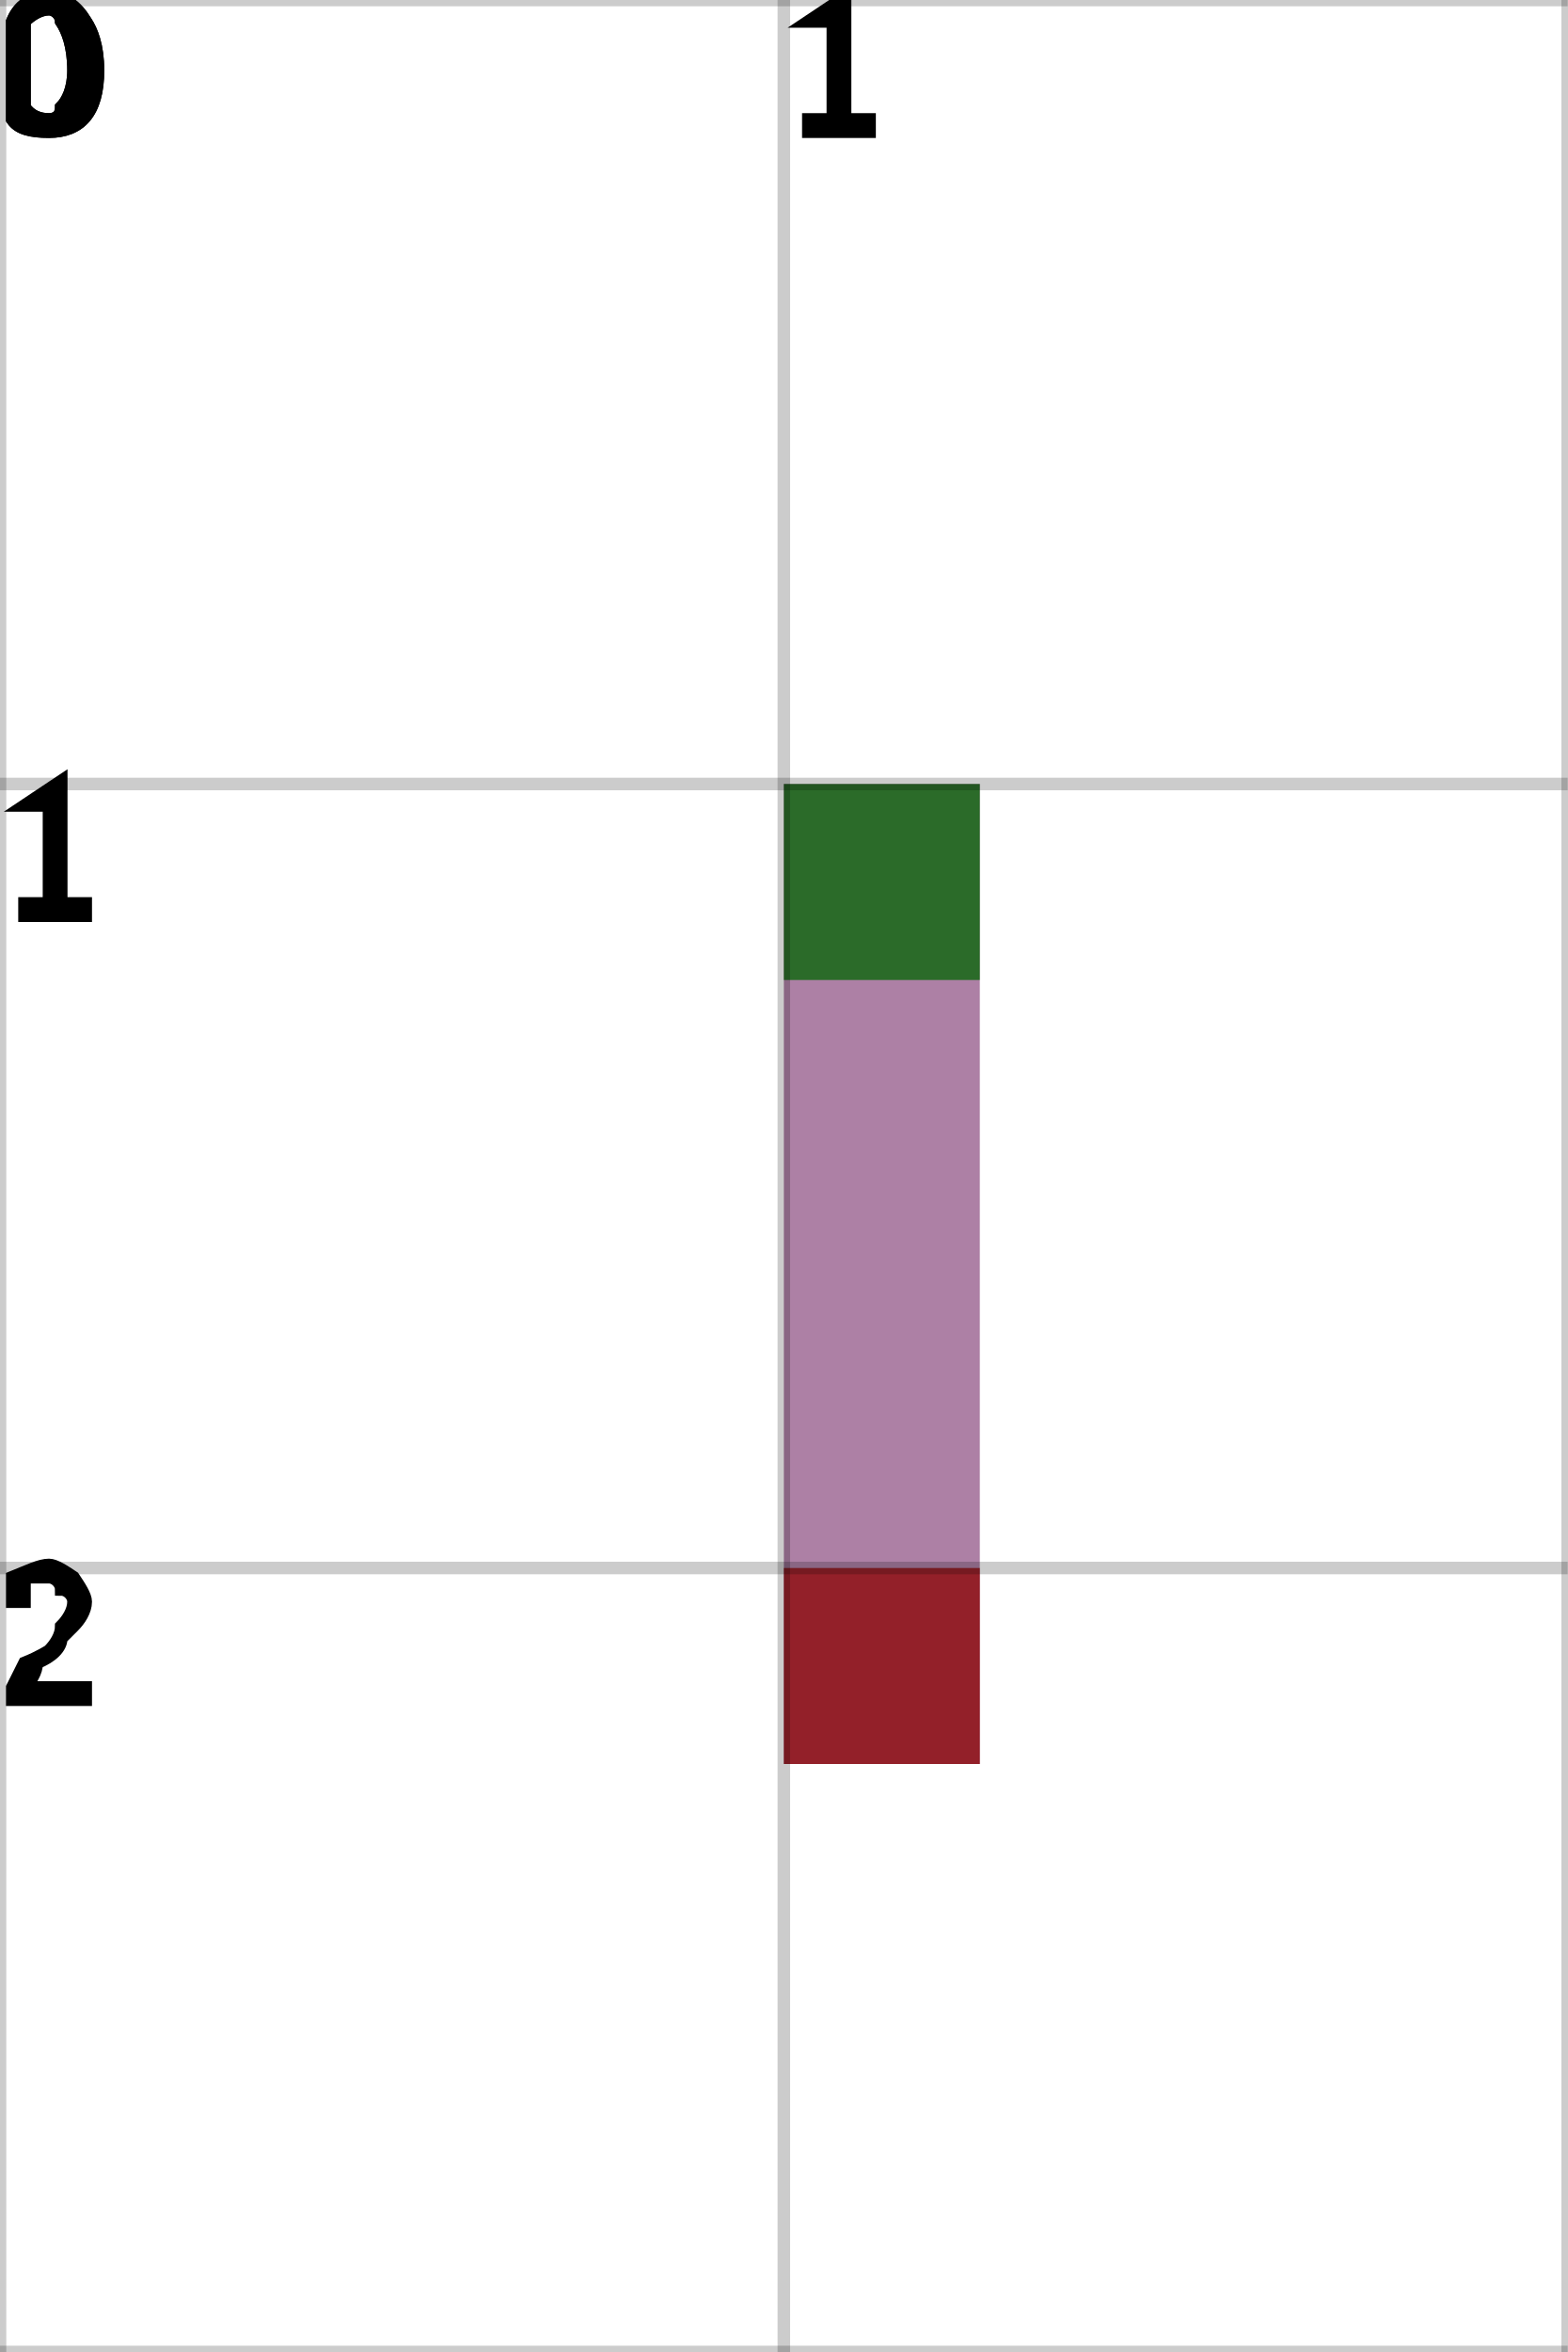
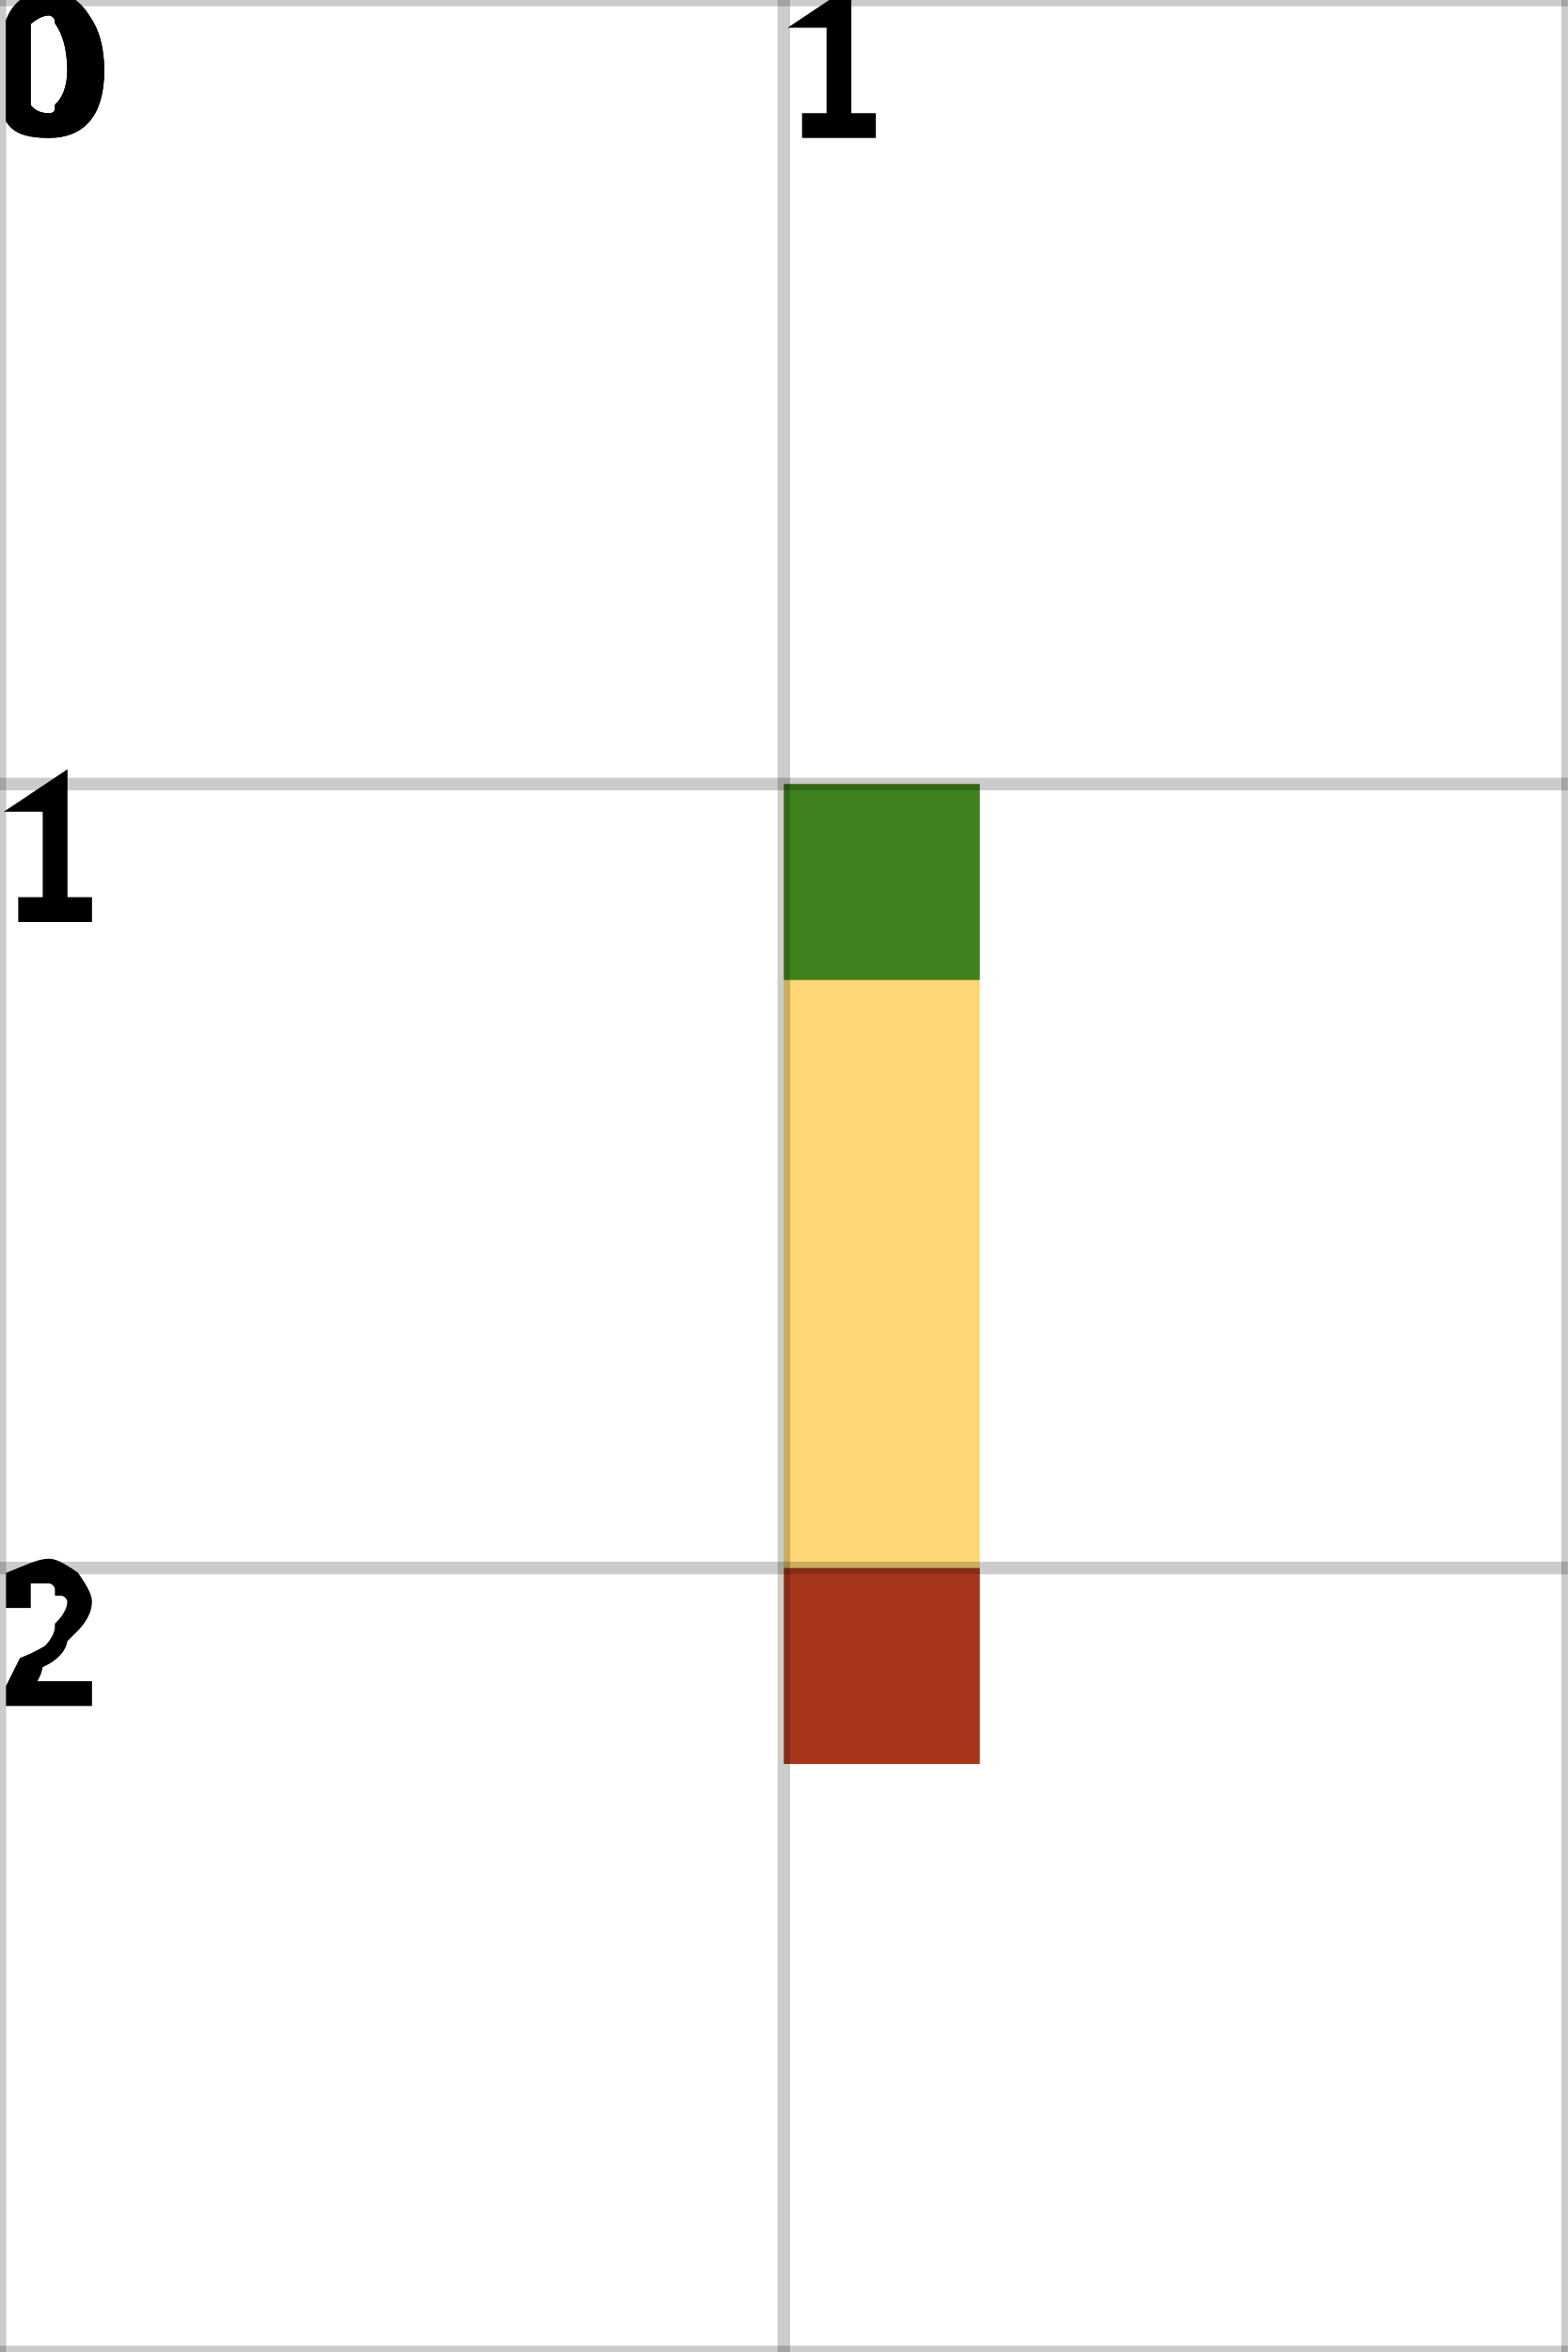
<svg xmlns="http://www.w3.org/2000/svg" height="100%" viewBox="0 0 2 3" width="100%" background-color="none">
-   <path d="M 1.25 1 L 1 1 L 1 2.25 L 1.25 2.25 Z" fill="#915687" opacity="0.75" stroke="transparent" stroke-width="0.5" />
+   <path d="M 1.25 1 L 1 1 L 1 2.25 L 1.25 2.25 Z" fill="#FCC945" opacity="0.75" stroke="transparent" stroke-width="0.5" />
  <rect fill="darkGreen" height="0.25" opacity="0.75" stroke="transparent" stroke-width="0.5" width="0.25" x="1" y="1" />
  <rect fill="darkRed" height="0.25" opacity="0.75" stroke="transparent" stroke-width="0.5" width="0.25" x="1" y="2" />
  <line dominant-baseline="hanging" fill="transparent" font-size="0.25" opacity="0.2" stroke="black" stroke-width="0.016" text-anchor="start" x1="0" x2="0" y1="0" y2="3" />
  <text dominant-baseline="hanging" fill="black" font-size="0.25" opacity="1" stroke="black" stroke-width="0.016" text-anchor="start" x="0" y="0">0</text>
  <line dominant-baseline="hanging" fill="transparent" font-size="0.25" opacity="0.2" stroke="black" stroke-width="0.016" text-anchor="start" x1="1" x2="1" y1="0" y2="3" />
  <text dominant-baseline="hanging" fill="black" font-size="0.25" opacity="1" stroke="black" stroke-width="0.016" text-anchor="start" x="1" y="0">1</text>
  <line dominant-baseline="hanging" fill="transparent" font-size="0.25" opacity="0.2" stroke="black" stroke-width="0.016" text-anchor="start" x1="2" x2="2" y1="0" y2="3" />
  <line dominant-baseline="hanging" fill="transparent" font-size="0.25" opacity="0.2" stroke="black" stroke-width="0.016" text-anchor="start" x1="0" x2="2" y1="0" y2="0" />
  <text dominant-baseline="hanging" fill="black" font-size="0.25" opacity="1" stroke="black" stroke-width="0.016" text-anchor="start" x="0" y="0">0</text>
  <line dominant-baseline="hanging" fill="transparent" font-size="0.25" opacity="0.2" stroke="black" stroke-width="0.016" text-anchor="start" x1="0" x2="2" y1="1" y2="1" />
  <text dominant-baseline="hanging" fill="black" font-size="0.25" opacity="1" stroke="black" stroke-width="0.016" text-anchor="start" x="0" y="1">1</text>
  <line dominant-baseline="hanging" fill="transparent" font-size="0.25" opacity="0.2" stroke="black" stroke-width="0.016" text-anchor="start" x1="0" x2="2" y1="2" y2="2" />
  <text dominant-baseline="hanging" fill="black" font-size="0.25" opacity="1" stroke="black" stroke-width="0.016" text-anchor="start" x="0" y="2">2</text>
  <line dominant-baseline="hanging" fill="transparent" font-size="0.25" opacity="0.2" stroke="black" stroke-width="0.016" text-anchor="start" x1="0" x2="2" y1="3" y2="3" />
</svg>
